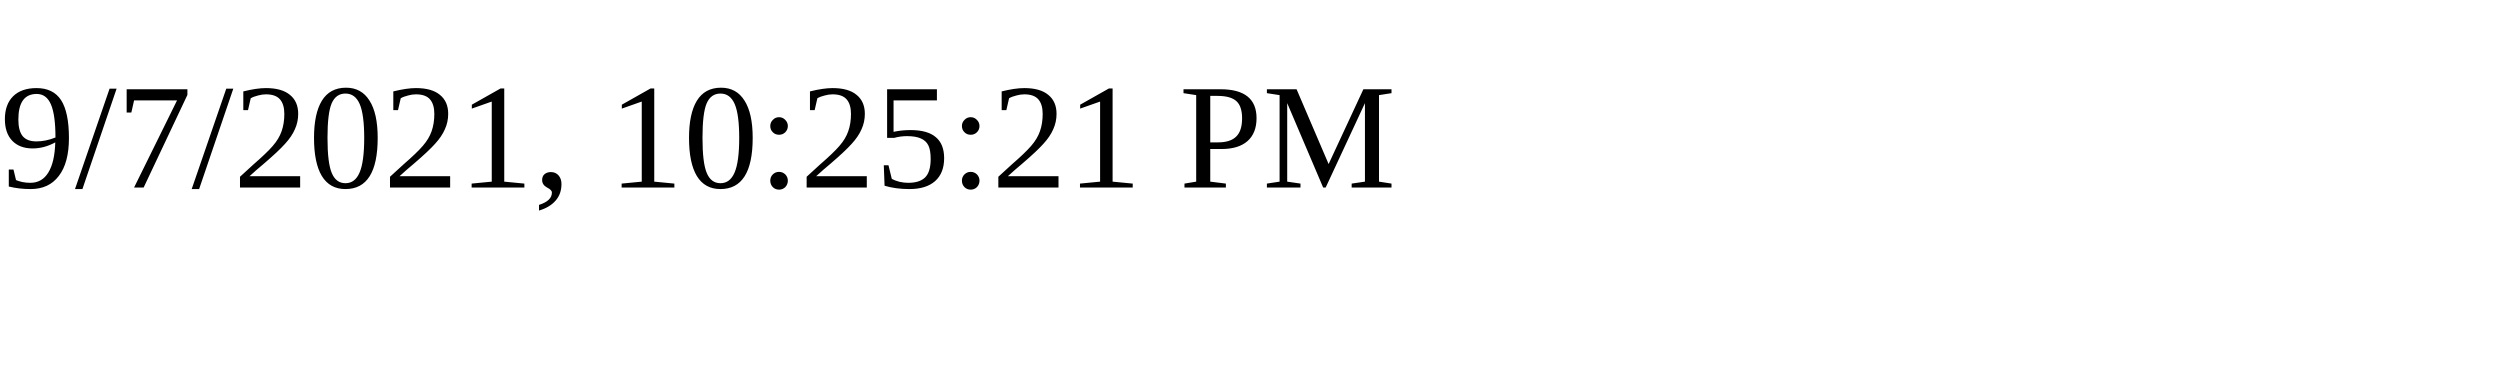
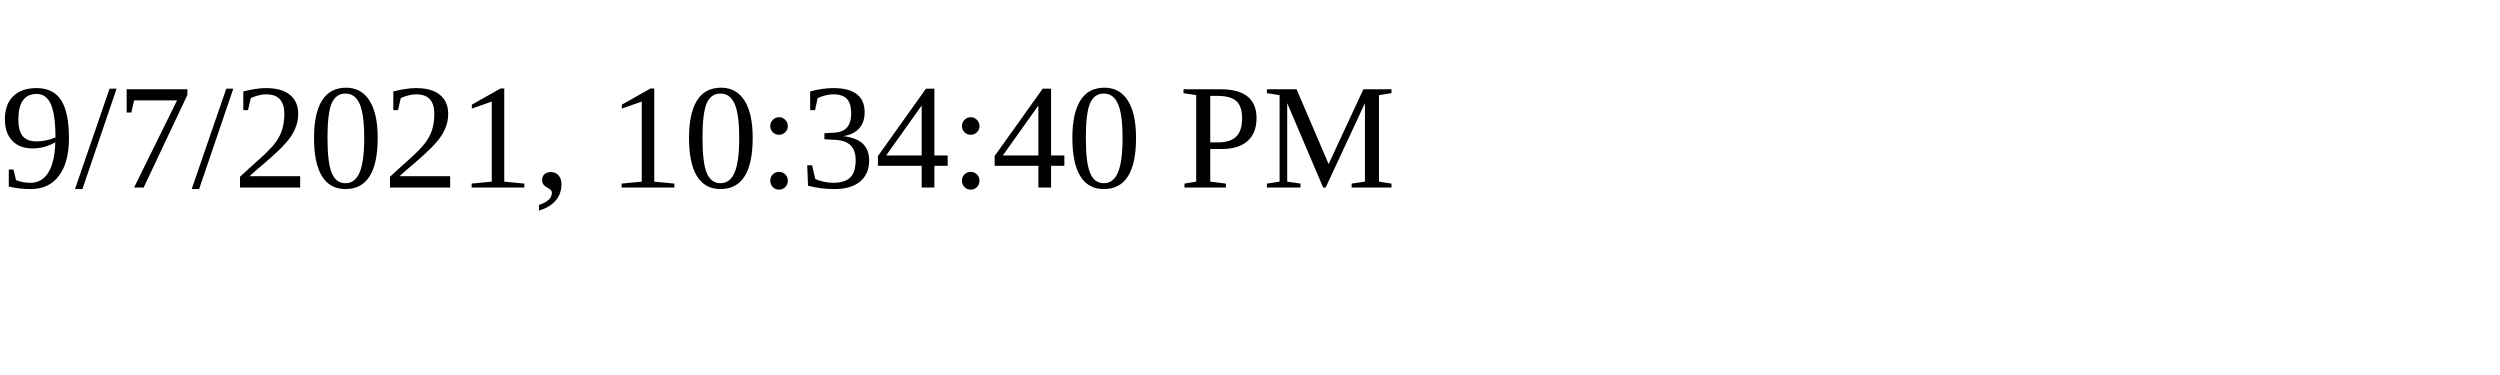
<svg xmlns="http://www.w3.org/2000/svg" height="30" width="200">
-   <text x="0" y="15">9/7/2021, 10:25:21 PM</text>
+   <text x="0" y="15">9/7/2021, 10:34:40 PM</text>
</svg>
